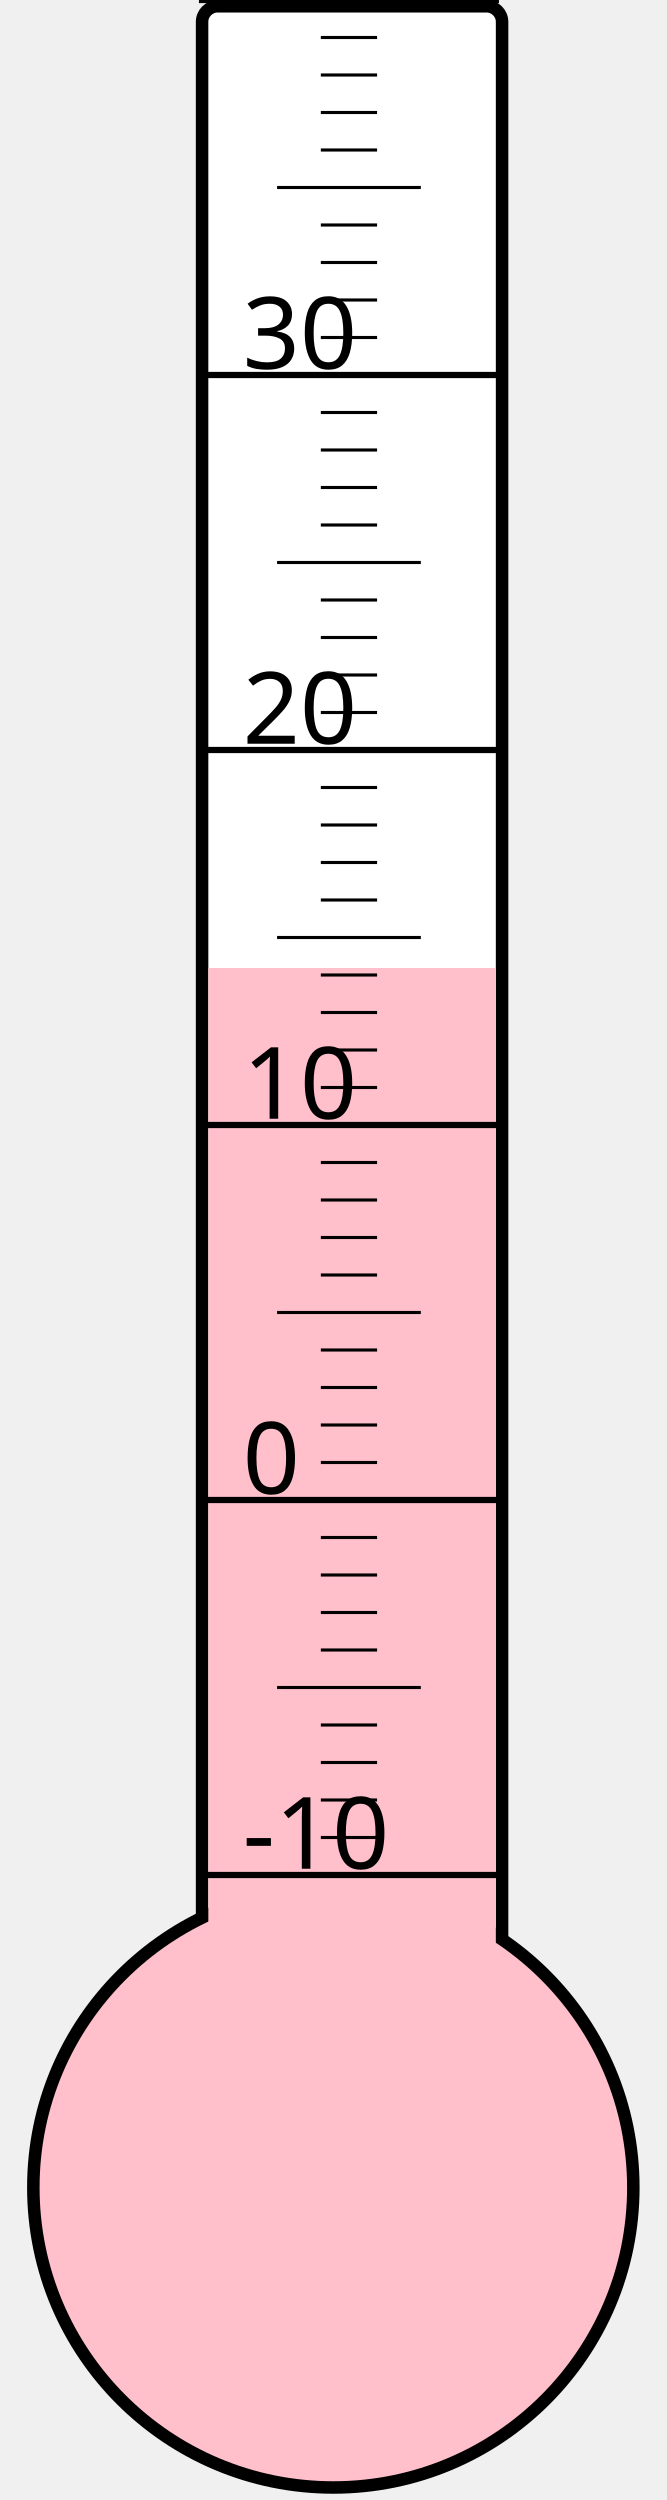
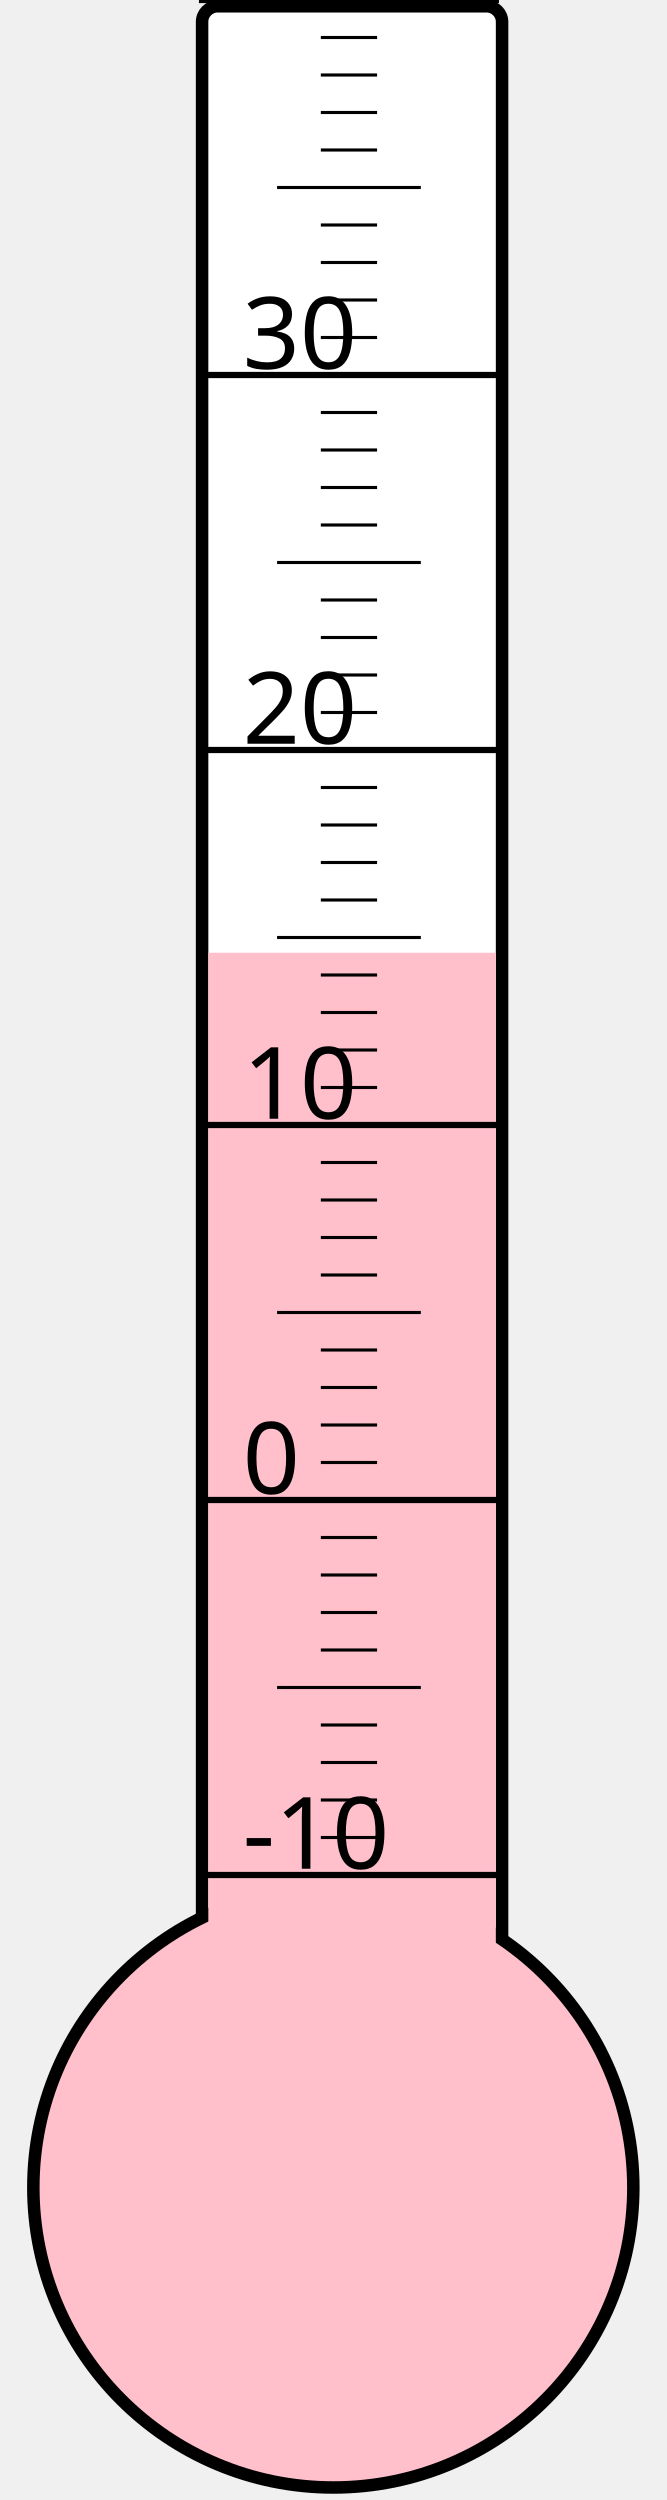
<svg xmlns="http://www.w3.org/2000/svg" width="40px" height="150px" viewBox="0 0 200 800">
  <rect width="200" height="800" x="0" y="0" style="fill: #ffffeb; fill-opacity: 0;" />
  <rect width="96" height="680" x="58" y="2" rx="5" ry="5" style="fill: white; fill-opacity: 1; stroke: black; stroke-width: 4;" />
  <circle cx="100" cy="700" r="96" style="fill: pink; stroke: black; stroke-width: 4;" />
-   <rect width="92" height="390.25" x="60" y="309.75" style="fill: pink; fill-opacity: 1; stroke-width: 0;" />
+   <rect width="92" height="395.125" x="60" y="304.875" style="fill: pink; fill-opacity: 1; stroke-width: 0;" />
  <text x="71" y="598" style="font-family: sans-serif; font-size: 24pt;">-10</text>
  <text x="71" y="478" style="font-family: sans-serif; font-size: 24pt;">0</text>
  <text x="71" y="358" style="font-family: sans-serif; font-size: 24pt;">10</text>
  <text x="71" y="238" style="font-family: sans-serif; font-size: 24pt;">20</text>
  <text x="71" y="118" style="font-family: sans-serif; font-size: 24pt;">30</text>
  <g style="stroke: black;">
    <line x1="57" y1="600" x2="153" y2="600" style="stroke-width: 2;" />
    <line x1="96" y1="588" x2="114" y2="588" style="stroke-width: 1;" />
    <line x1="96" y1="576" x2="114" y2="576" style="stroke-width: 1;" />
    <line x1="96" y1="564" x2="114" y2="564" style="stroke-width: 1;" />
    <line x1="96" y1="552" x2="114" y2="552" style="stroke-width: 1;" />
    <line x1="82" y1="540" x2="128" y2="540" style="stroke-width: 1;" />
    <line x1="96" y1="528" x2="114" y2="528" style="stroke-width: 1;" />
    <line x1="96" y1="516" x2="114" y2="516" style="stroke-width: 1;" />
    <line x1="96" y1="504" x2="114" y2="504" style="stroke-width: 1;" />
    <line x1="96" y1="492" x2="114" y2="492" style="stroke-width: 1;" />
    <line x1="57" y1="480" x2="153" y2="480" style="stroke-width: 2;" />
    <line x1="96" y1="468" x2="114" y2="468" style="stroke-width: 1;" />
    <line x1="96" y1="456" x2="114" y2="456" style="stroke-width: 1;" />
    <line x1="96" y1="444" x2="114" y2="444" style="stroke-width: 1;" />
    <line x1="96" y1="432" x2="114" y2="432" style="stroke-width: 1;" />
    <line x1="82" y1="420" x2="128" y2="420" style="stroke-width: 1;" />
    <line x1="96" y1="408" x2="114" y2="408" style="stroke-width: 1;" />
    <line x1="96" y1="396" x2="114" y2="396" style="stroke-width: 1;" />
    <line x1="96" y1="384" x2="114" y2="384" style="stroke-width: 1;" />
    <line x1="96" y1="372" x2="114" y2="372" style="stroke-width: 1;" />
    <line x1="57" y1="360" x2="153" y2="360" style="stroke-width: 2;" />
    <line x1="96" y1="348" x2="114" y2="348" style="stroke-width: 1;" />
    <line x1="96" y1="336" x2="114" y2="336" style="stroke-width: 1;" />
    <line x1="96" y1="324" x2="114" y2="324" style="stroke-width: 1;" />
    <line x1="96" y1="312" x2="114" y2="312" style="stroke-width: 1;" />
    <line x1="82" y1="300" x2="128" y2="300" style="stroke-width: 1;" />
    <line x1="96" y1="288" x2="114" y2="288" style="stroke-width: 1;" />
    <line x1="96" y1="276" x2="114" y2="276" style="stroke-width: 1;" />
    <line x1="96" y1="264" x2="114" y2="264" style="stroke-width: 1;" />
    <line x1="96" y1="252" x2="114" y2="252" style="stroke-width: 1;" />
    <line x1="57" y1="240" x2="153" y2="240" style="stroke-width: 2;" />
    <line x1="96" y1="228" x2="114" y2="228" style="stroke-width: 1;" />
    <line x1="96" y1="216" x2="114" y2="216" style="stroke-width: 1;" />
    <line x1="96" y1="204" x2="114" y2="204" style="stroke-width: 1;" />
    <line x1="96" y1="192" x2="114" y2="192" style="stroke-width: 1;" />
    <line x1="82" y1="180" x2="128" y2="180" style="stroke-width: 1;" />
    <line x1="96" y1="168" x2="114" y2="168" style="stroke-width: 1;" />
    <line x1="96" y1="156" x2="114" y2="156" style="stroke-width: 1;" />
    <line x1="96" y1="144" x2="114" y2="144" style="stroke-width: 1;" />
    <line x1="96" y1="132" x2="114" y2="132" style="stroke-width: 1;" />
    <line x1="57" y1="120" x2="153" y2="120" style="stroke-width: 2;" />
    <line x1="96" y1="108" x2="114" y2="108" style="stroke-width: 1;" />
    <line x1="96" y1="96" x2="114" y2="96" style="stroke-width: 1;" />
    <line x1="96" y1="84" x2="114" y2="84" style="stroke-width: 1;" />
    <line x1="96" y1="72" x2="114" y2="72" style="stroke-width: 1;" />
    <line x1="82" y1="60" x2="128" y2="60" style="stroke-width: 1;" />
    <line x1="96" y1="48" x2="114" y2="48" style="stroke-width: 1;" />
    <line x1="96" y1="36" x2="114" y2="36" style="stroke-width: 1;" />
    <line x1="96" y1="24" x2="114" y2="24" style="stroke-width: 1;" />
    <line x1="96" y1="12" x2="114" y2="12" style="stroke-width: 1;" />
    <line x1="57" y1="0" x2="153" y2="0" style="stroke-width: 2;" />
  </g>
</svg>
